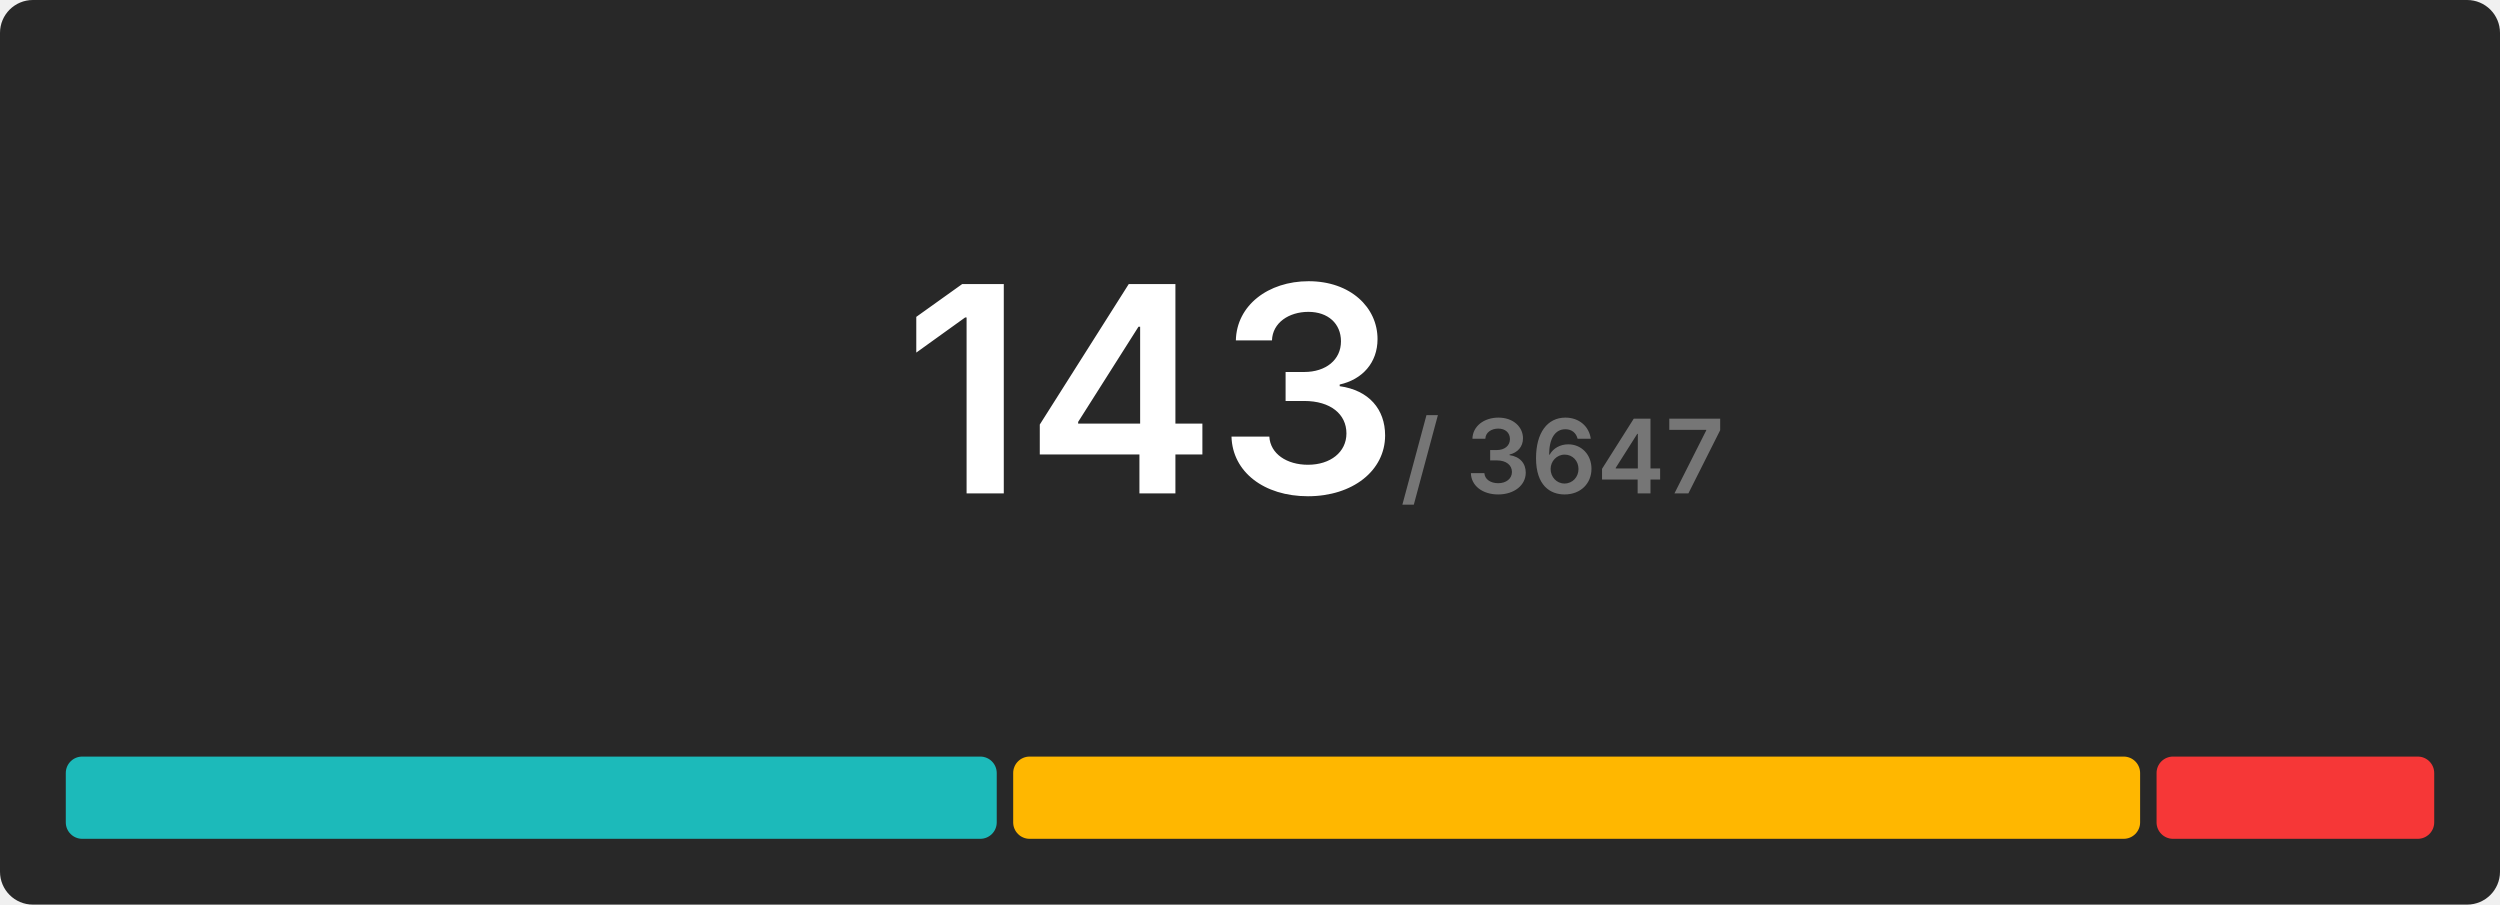
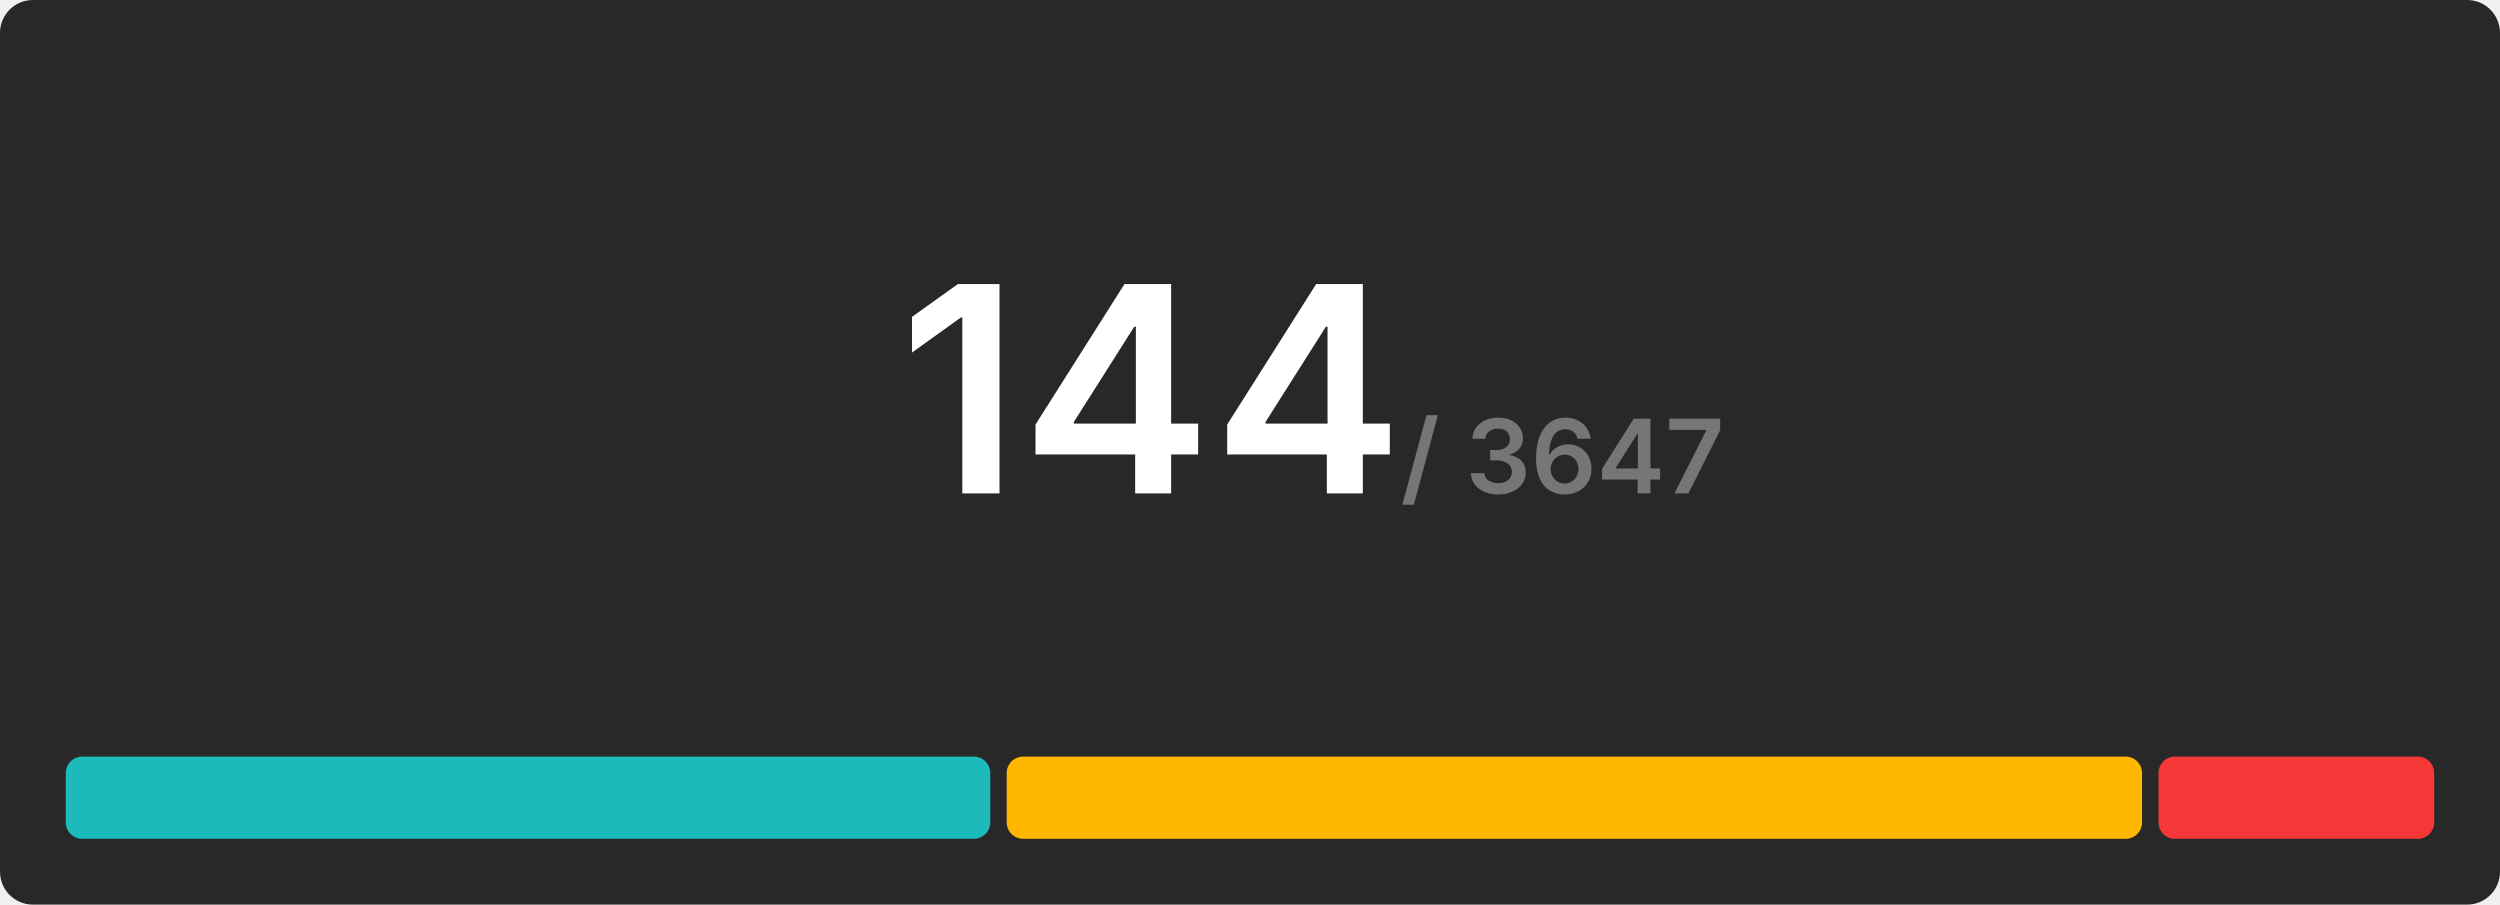
<svg xmlns="http://www.w3.org/2000/svg" width="608" height="220" viewBox="0 0 608 220">
  <rect x="0" y="0" width="608" height="220" rx="8" fill="#282828" />
  <g transform="translate(280, 120)" text-anchor="middle">
-     <text font-size="70" font-weight="600" font-family="Inter, Arial, Helvetica, sans-serif" fill="#ffffff" dominant-baseline="end">143</text>
+     <text font-size="70" font-weight="600" font-family="Inter, Arial, Helvetica, sans-serif" fill="#ffffff" dominant-baseline="end">144</text>
    <text font-size="25" font-weight="600" font-family="Inter, Arial, Helvetica, sans-serif" fill="#767676" dominant-baseline="end" dx="100">/ 3647</text>
  </g>
  <g transform="translate(16, 184)">
-     <rect x="0" y="0" width="226.406" height="20" fill="#1cbaba" rx="4" />
-     <rect x="230.406" y="0" width="274.07" height="20" fill="#ffb700" rx="4" />
-     <rect x="508.476" y="0" width="67.524" height="20" fill="#f63737" rx="4" />
+     <rect x="0" y="0" width="224.833" height="20" fill="#1cbaba" rx="4" />
+     <rect x="228.833" y="0" width="276.111" height="20" fill="#ffb700" rx="4" />
+     <rect x="508.944" y="0" width="67.056" height="20" fill="#f63737" rx="4" />
  </g>
</svg>
